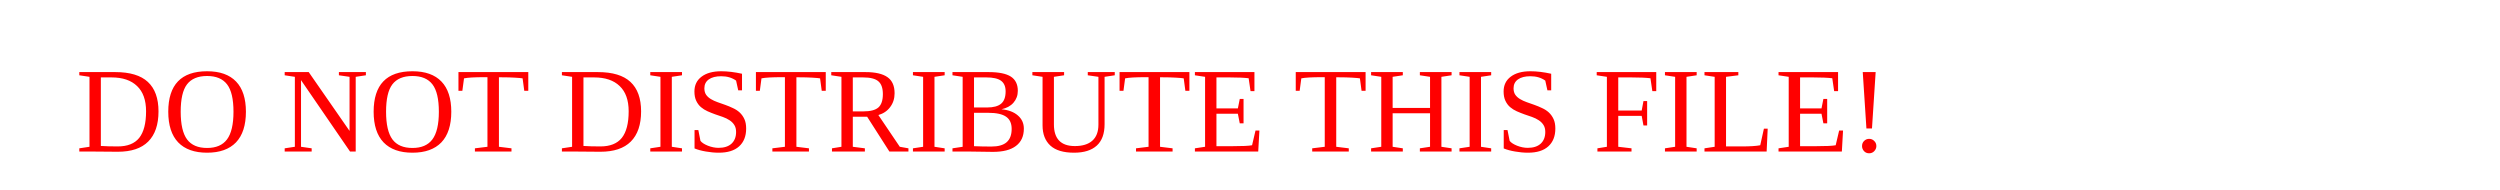
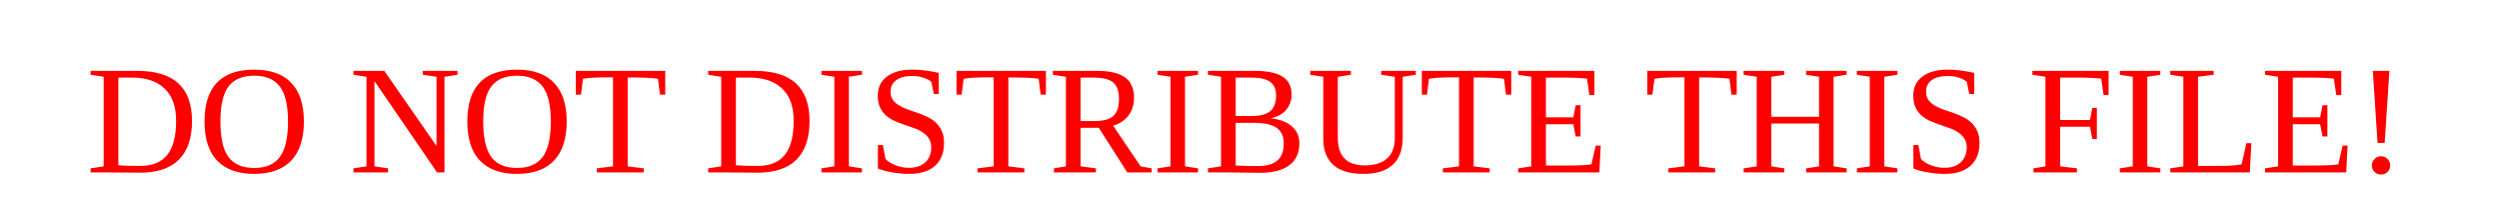
- <svg xmlns="http://www.w3.org/2000/svg" version="1.1" width="330" height="25">
-   <text font-size="16" x="10" y="20">
+ <svg xmlns="http://www.w3.org/2000/svg" version="1.1" width="290" height="25">
+   <text font-size="18" x="10" y="20">
    <tspan fill="red">DO NOT DISTRIBUTE THIS FILE!</tspan>
  </text>
</svg>
